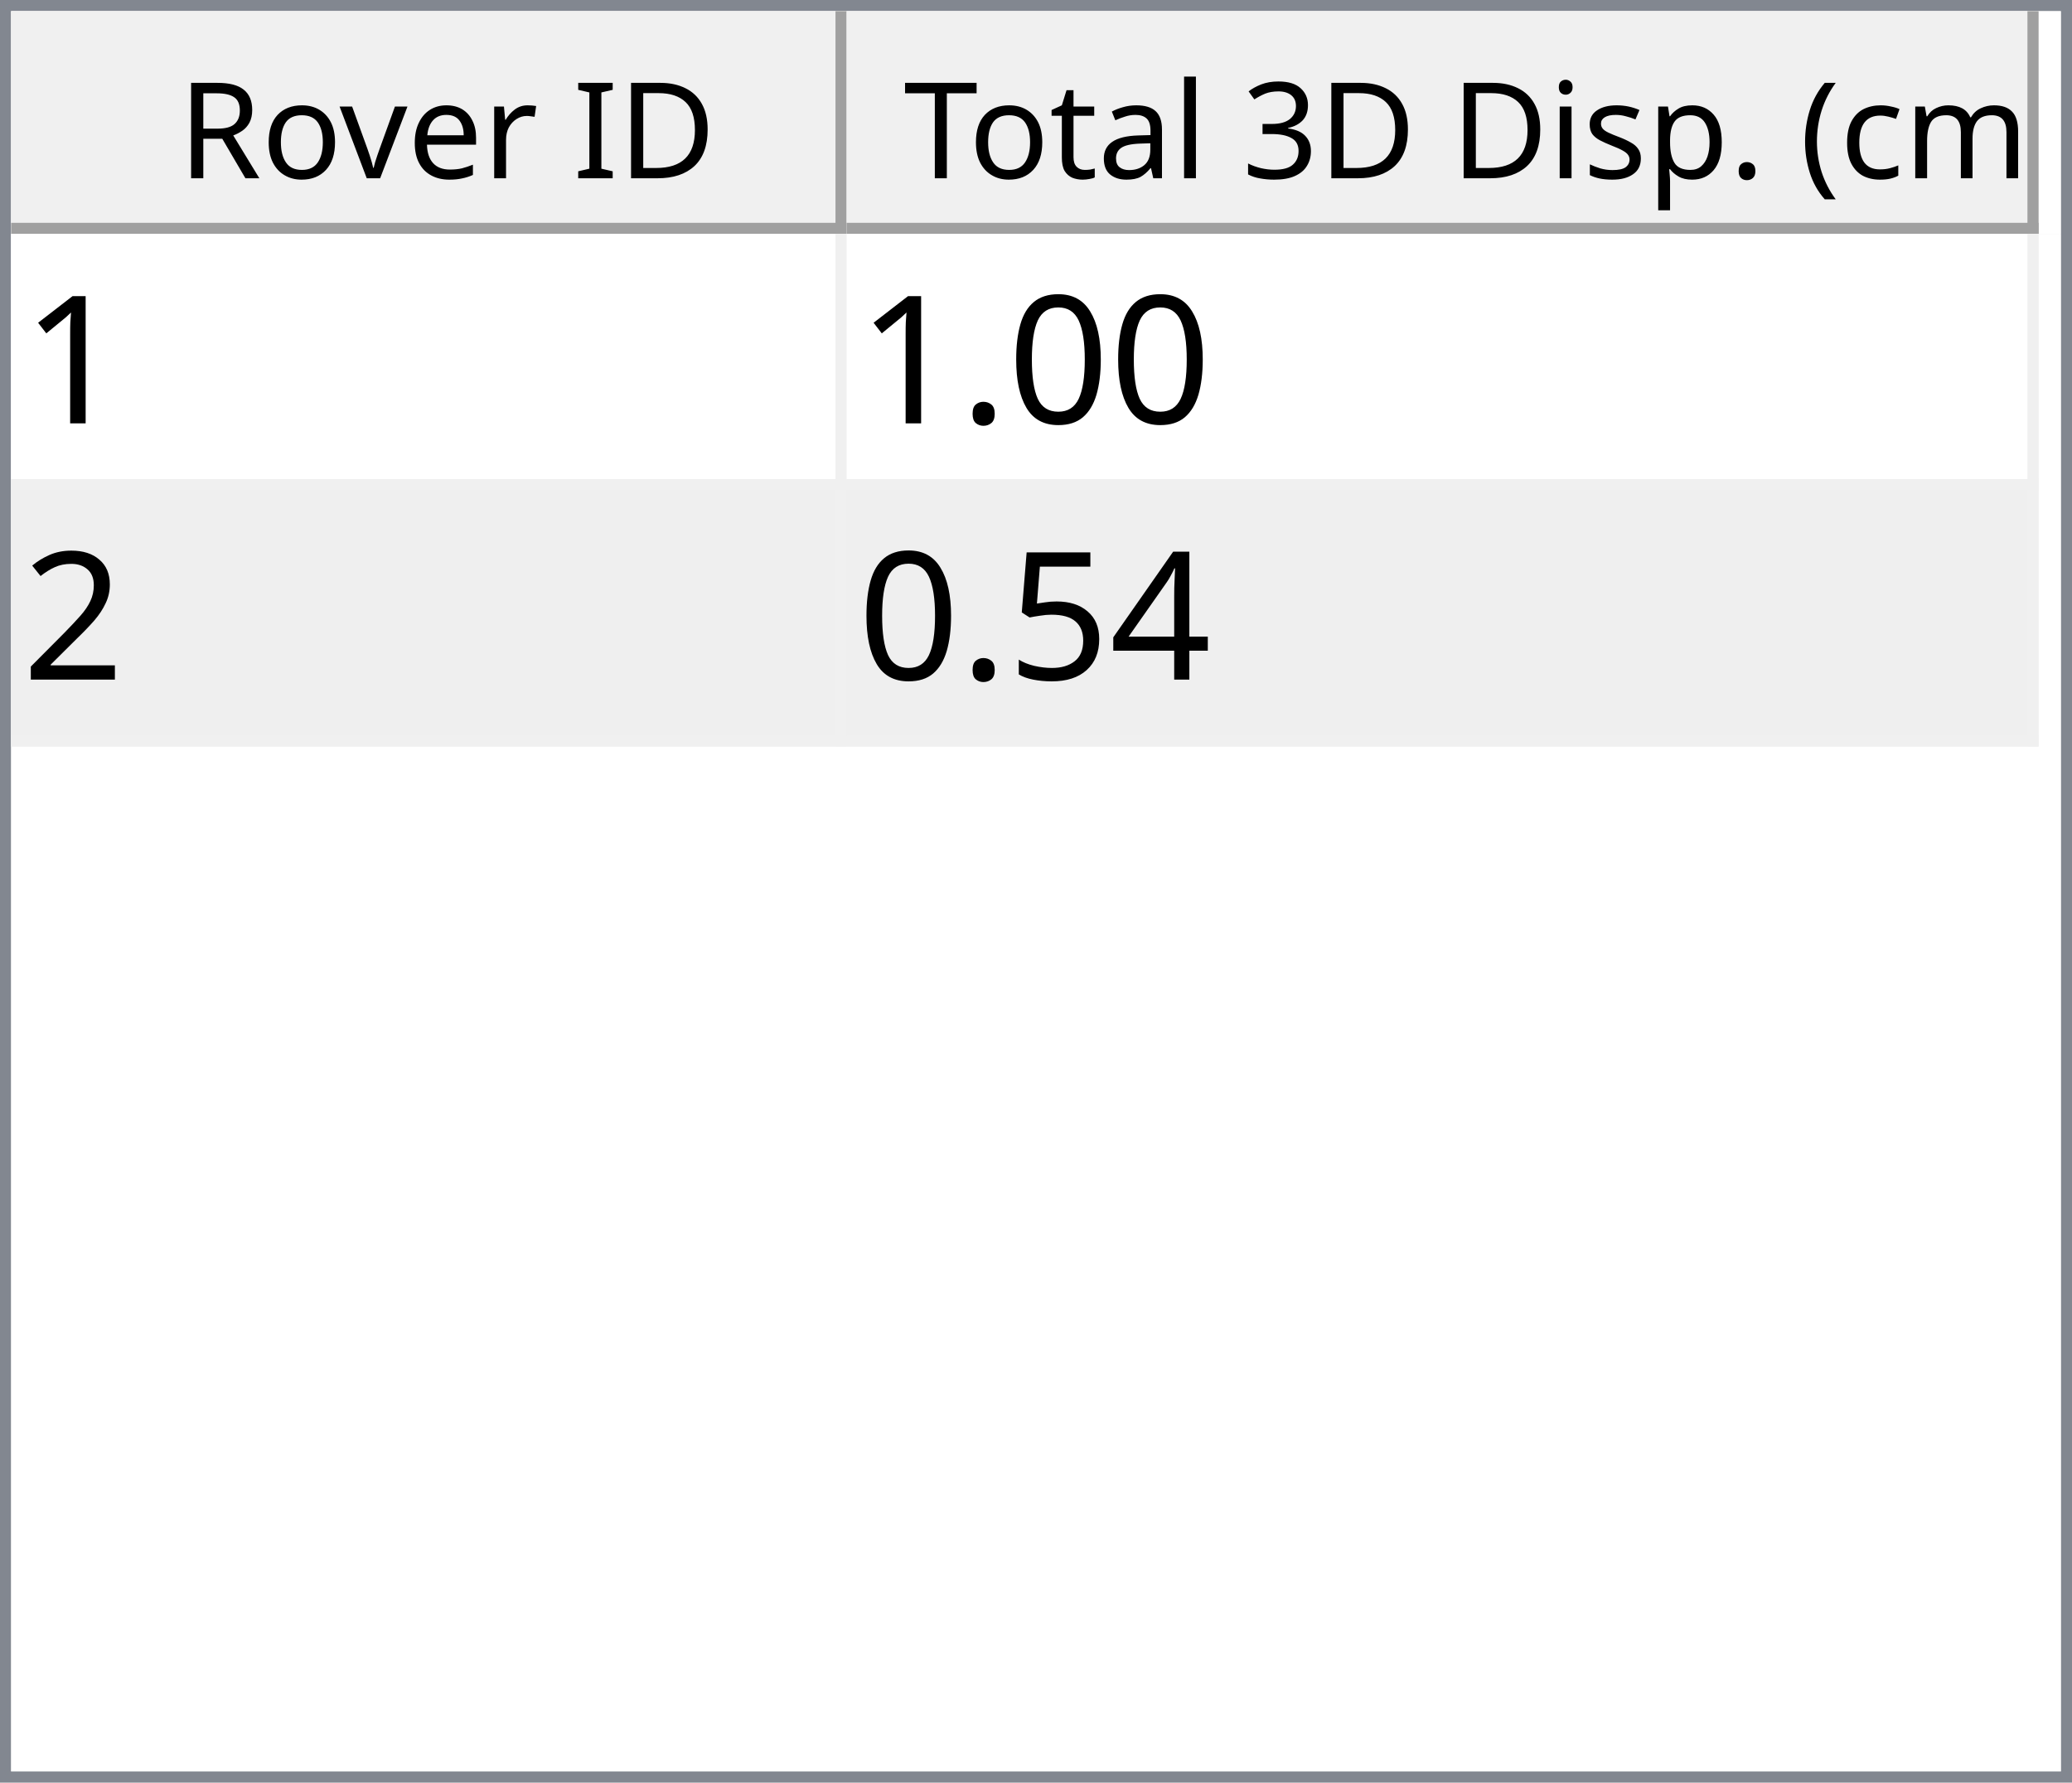
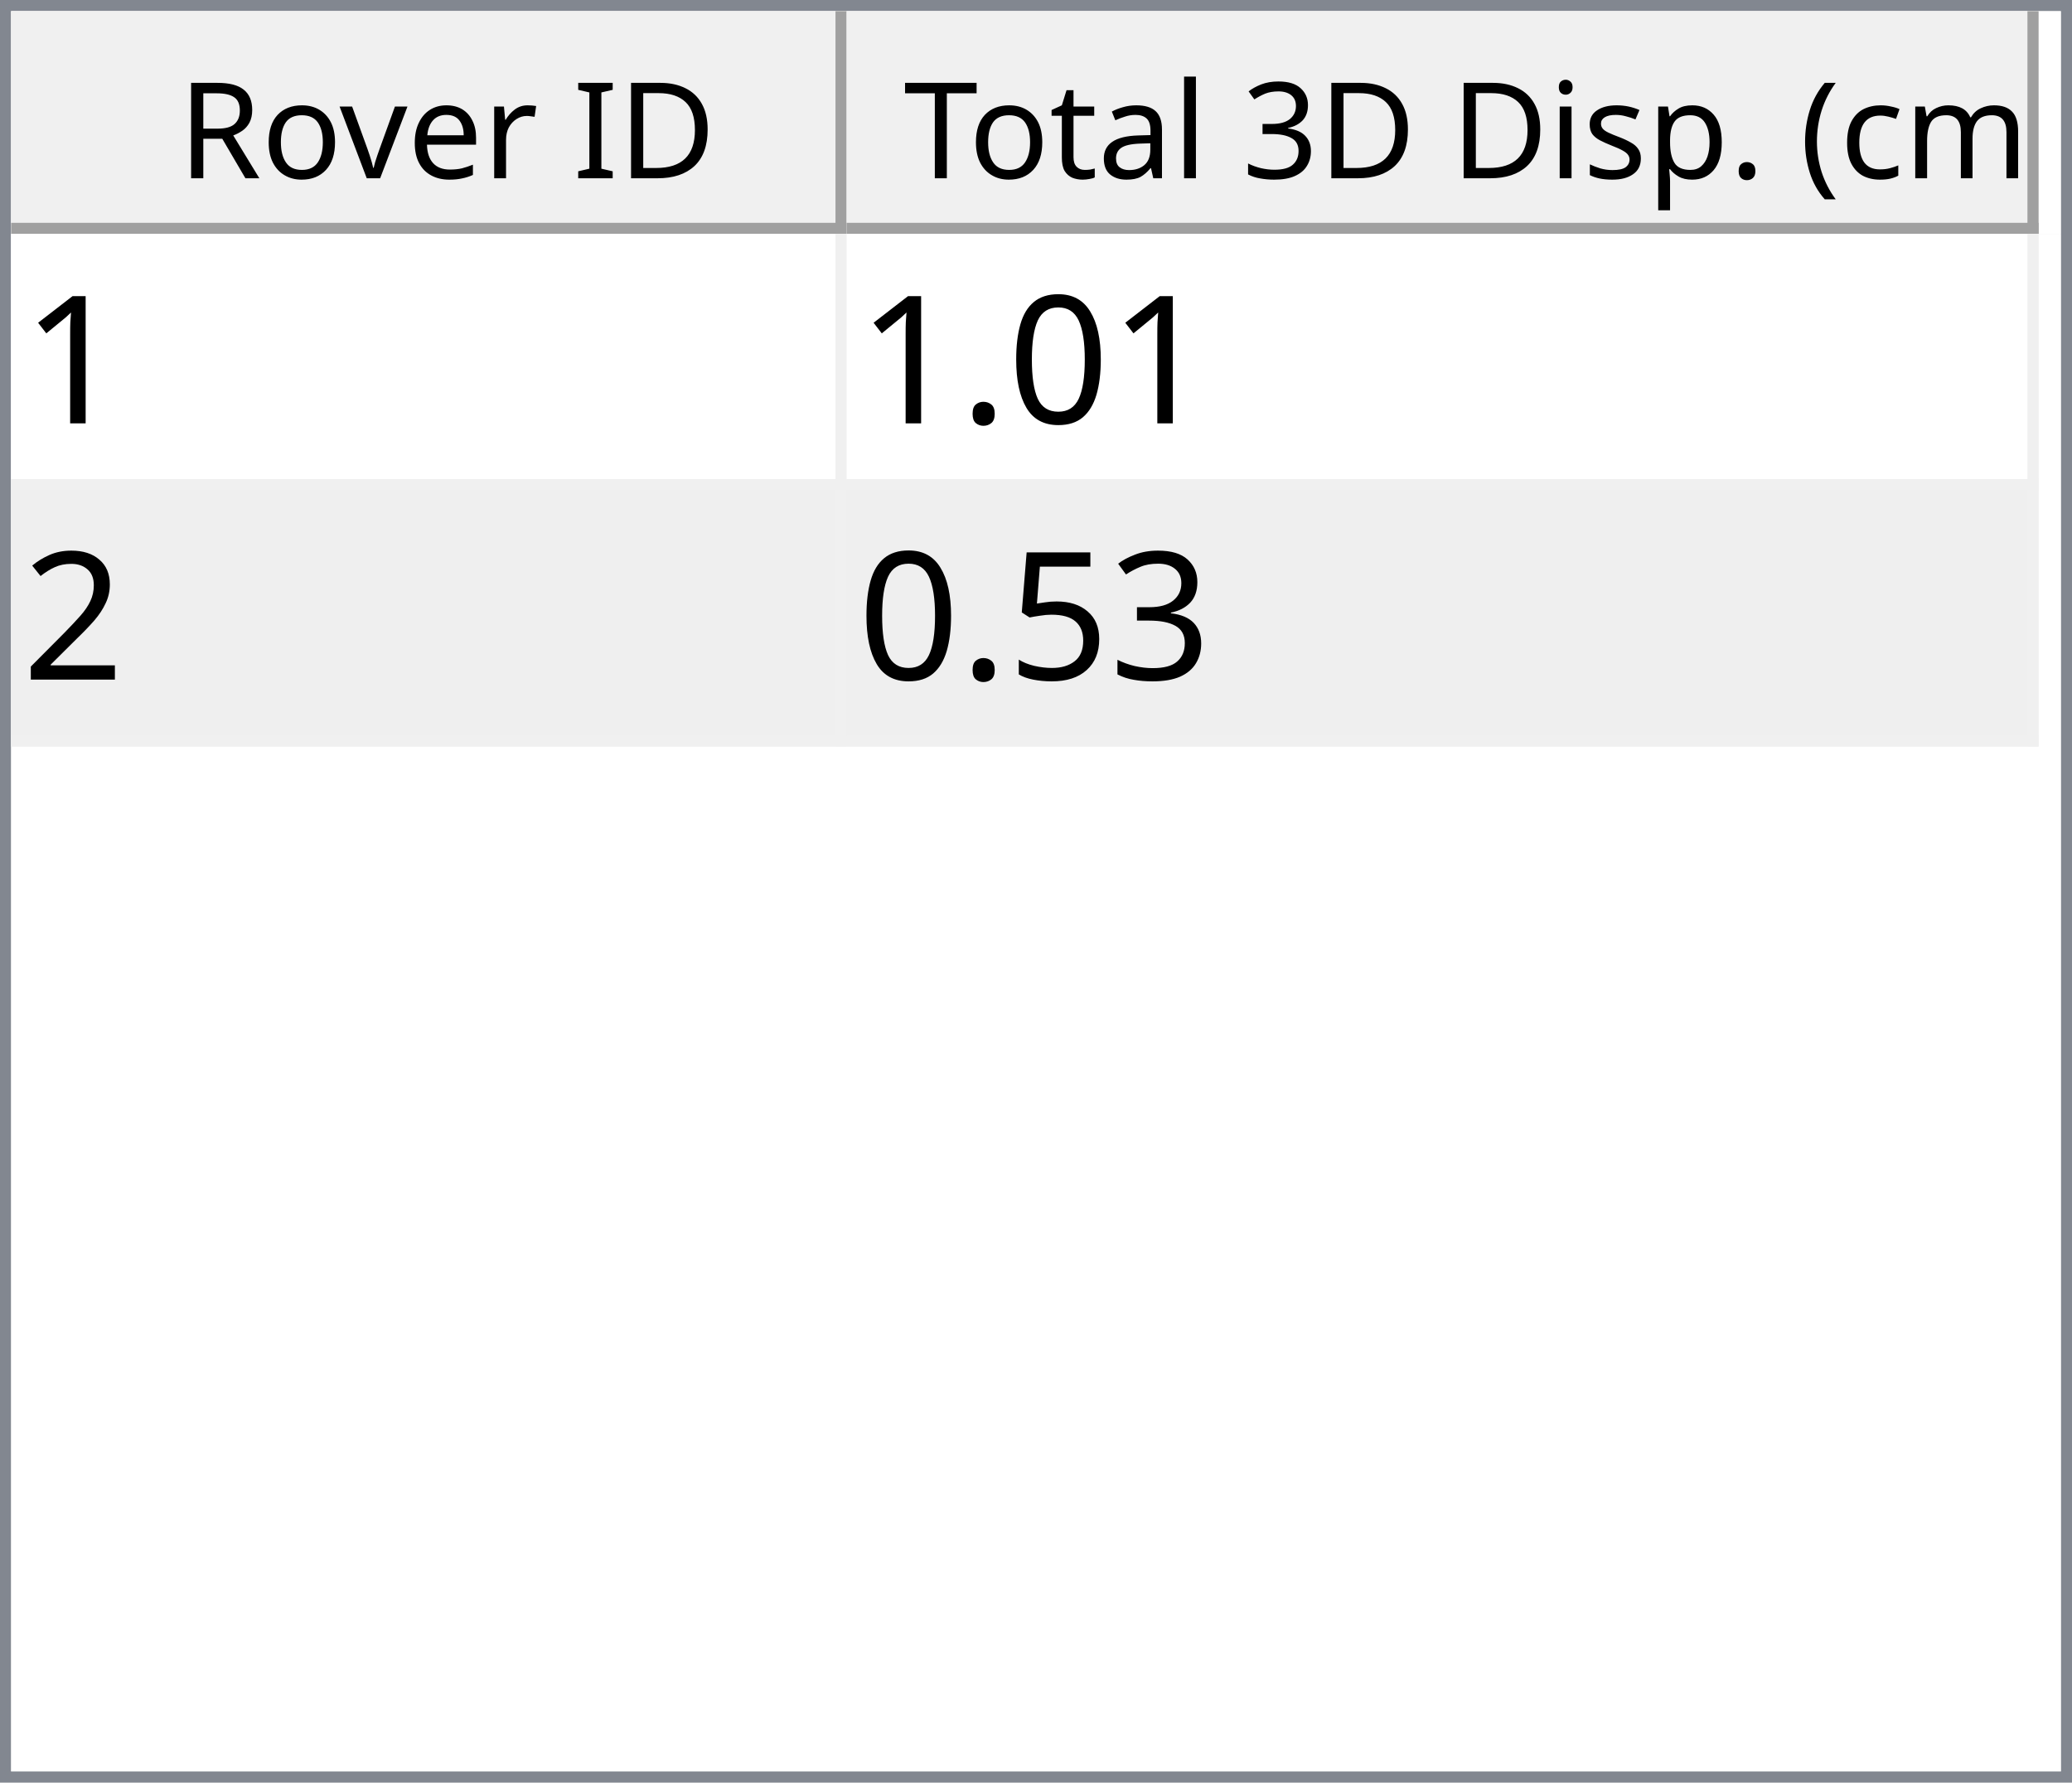
<svg xmlns="http://www.w3.org/2000/svg" style="fill-opacity:1; color-rendering:auto; color-interpolation:auto; text-rendering:auto; stroke:black; stroke-linecap:square; stroke-miterlimit:10; shape-rendering:auto; stroke-opacity:1; fill:black; stroke-dasharray:none; font-weight:normal; stroke-width:1; font-family:'Dialog'; font-style:normal; stroke-linejoin:miter; font-size:12px; stroke-dashoffset:0; image-rendering:auto;" width="186" height="160">
  <defs id="genericDefs" />
  <g>
    <defs id="defs1">
      <clipPath clipPathUnits="userSpaceOnUse" id="clipPath1">
        <path d="M0 0 L186 0 L186 160 L0 160 L0 0 Z" />
      </clipPath>
      <clipPath clipPathUnits="userSpaceOnUse" id="clipPath2">
        <path d="M0 0 L0 160 L186 160 L186 0 Z" />
      </clipPath>
      <clipPath clipPathUnits="userSpaceOnUse" id="clipPath3">
        <path d="M0 0 L0 20 L184 20 L184 0 Z" />
      </clipPath>
      <clipPath clipPathUnits="userSpaceOnUse" id="clipPath4">
        <path d="M0 0 L0 20 L75 20 L75 0 Z" />
      </clipPath>
      <clipPath clipPathUnits="userSpaceOnUse" id="clipPath5">
        <path d="M1 1 L1 19 L74 19 L74 1 Z" />
      </clipPath>
      <clipPath clipPathUnits="userSpaceOnUse" id="clipPath6">
        <path d="M0 0 L0 18 L73 18 L73 0 Z" />
      </clipPath>
      <clipPath clipPathUnits="userSpaceOnUse" id="clipPath7">
        <path d="M-0.5 -0.5 L-0.5 19.5 L74.5 19.5 L74.5 -0.5 Z" />
      </clipPath>
      <clipPath clipPathUnits="userSpaceOnUse" id="clipPath8">
        <path d="M0 0 L0 20 L107 20 L107 0 Z" />
      </clipPath>
      <clipPath clipPathUnits="userSpaceOnUse" id="clipPath9">
        <path d="M1 1 L1 19 L106 19 L106 1 Z" />
      </clipPath>
      <clipPath clipPathUnits="userSpaceOnUse" id="clipPath10">
        <path d="M0 0 L0 18 L105 18 L105 0 Z" />
      </clipPath>
      <clipPath clipPathUnits="userSpaceOnUse" id="clipPath11">
        <path d="M-0.5 -0.5 L-0.5 19.5 L106.5 19.5 L106.5 -0.5 Z" />
      </clipPath>
      <clipPath clipPathUnits="userSpaceOnUse" id="clipPath12">
        <path d="M0 0 L0 138 L184 138 L184 0 Z" />
      </clipPath>
      <clipPath clipPathUnits="userSpaceOnUse" id="clipPath13">
        <path d="M0 0 L0 46 L182 46 L182 0 Z" />
      </clipPath>
      <clipPath clipPathUnits="userSpaceOnUse" id="clipPath14">
        <path d="M-0.5 -0.5 L-0.5 45.5 L181.5 45.5 L181.5 -0.5 Z" />
      </clipPath>
      <clipPath clipPathUnits="userSpaceOnUse" id="clipPath15">
        <path d="M0 0 L0 22 L74 22 L74 0 Z" />
      </clipPath>
      <clipPath clipPathUnits="userSpaceOnUse" id="clipPath16">
        <path d="M0 0 L0 22 L106 22 L106 0 Z" />
      </clipPath>
      <font horiz-adv-x="64.551" id="font1">
        <font-face ascent="107.91" descent="25.098" units-per-em="100" style="font-style:normal; font-family:Segoe UI; font-weight:normal;" />
        <missing-glyph horiz-adv-x="64.551" d="M8.109 0 L8.109 68.266 L56.453 68.266 L56.453 0 L8.109 0 ZM15.328 7.234 L49.219 7.234 L49.219 61.031 L15.328 61.031 L15.328 7.234 Z" />
        <glyph unicode="D" horiz-adv-x="70.117" d="M9.188 0 L9.188 70.016 L28.516 70.016 Q65.531 70.016 65.531 35.891 Q65.531 19.672 55.25 9.836 Q44.969 0 27.734 0 L9.188 0 ZM17.391 62.594 L17.391 7.422 L27.828 7.422 Q41.609 7.422 49.273 14.797 Q56.938 22.172 56.938 35.688 Q56.938 62.594 28.328 62.594 L17.391 62.594 Z" />
        <glyph unicode="I" horiz-adv-x="26.611" d="M17.391 0 L9.188 0 L9.188 70.016 L17.391 70.016 L17.391 0 Z" />
        <glyph unicode=" " horiz-adv-x="27.393" d="" />
        <glyph unicode="r" horiz-adv-x="34.766" d="M34.188 41.891 Q32.078 43.5 28.125 43.5 Q23 43.5 19.555 38.672 Q16.109 33.844 16.109 25.484 L16.109 0 L8.109 0 L8.109 50 L16.109 50 L16.109 39.703 L16.312 39.703 Q18.016 44.969 21.531 47.922 Q25.047 50.875 29.391 50.875 Q32.516 50.875 34.188 50.203 L34.188 41.891 Z" />
        <glyph unicode="e" horiz-adv-x="52.295" d="M48.297 23 L12.984 23 Q13.188 14.656 17.484 10.109 Q21.781 5.562 29.297 5.562 Q37.75 5.562 44.828 11.141 L44.828 3.609 Q38.234 -1.172 27.391 -1.172 Q16.797 -1.172 10.742 5.641 Q4.688 12.453 4.688 24.812 Q4.688 36.469 11.305 43.82 Q17.922 51.172 27.734 51.172 Q37.547 51.172 42.922 44.828 Q48.297 38.484 48.297 27.203 L48.297 23 ZM40.094 29.781 Q40.047 36.719 36.75 40.578 Q33.453 44.438 27.594 44.438 Q21.922 44.438 17.969 40.383 Q14.016 36.328 13.094 29.781 L40.094 29.781 Z" />
        <glyph unicode="v" horiz-adv-x="47.9" d="M47.406 50 L27.484 0 L19.625 0 L0.688 50 L9.469 50 L22.172 13.672 Q23.578 9.672 23.922 6.688 L24.125 6.688 Q24.609 10.453 25.688 13.484 L38.969 50 L47.406 50 Z" />
        <glyph unicode="o" horiz-adv-x="58.594" d="M29 -1.172 Q17.922 -1.172 11.305 5.836 Q4.688 12.844 4.688 24.422 Q4.688 37.016 11.57 44.094 Q18.453 51.172 30.172 51.172 Q41.359 51.172 47.633 44.289 Q53.906 37.406 53.906 25.203 Q53.906 13.234 47.141 6.031 Q40.375 -1.172 29 -1.172 ZM29.594 44.438 Q21.875 44.438 17.383 39.188 Q12.891 33.938 12.891 24.703 Q12.891 15.828 17.43 10.695 Q21.969 5.562 29.594 5.562 Q37.359 5.562 41.531 10.594 Q45.703 15.625 45.703 24.906 Q45.703 34.281 41.531 39.359 Q37.359 44.438 29.594 44.438 Z" />
        <glyph unicode="R" horiz-adv-x="59.814" d="M59.375 0 L49.609 0 L37.891 19.625 Q36.281 22.359 34.766 24.289 Q33.25 26.219 31.664 27.438 Q30.078 28.656 28.25 29.219 Q26.422 29.781 24.125 29.781 L17.391 29.781 L17.391 0 L9.188 0 L9.188 70.016 L30.078 70.016 Q34.672 70.016 38.555 68.867 Q42.438 67.719 45.289 65.375 Q48.141 63.031 49.758 59.547 Q51.375 56.062 51.375 51.375 Q51.375 47.703 50.273 44.656 Q49.172 41.609 47.148 39.211 Q45.125 36.812 42.266 35.133 Q39.406 33.453 35.844 32.516 L35.844 32.328 Q37.594 31.547 38.891 30.547 Q40.188 29.547 41.359 28.18 Q42.531 26.812 43.68 25.078 Q44.828 23.344 46.234 21.047 L59.375 0 ZM17.391 62.594 L17.391 37.203 L28.516 37.203 Q31.594 37.203 34.203 38.133 Q36.812 39.062 38.719 40.797 Q40.625 42.531 41.703 45.047 Q42.781 47.562 42.781 50.688 Q42.781 56.297 39.141 59.445 Q35.5 62.594 28.609 62.594 L17.391 62.594 Z" />
        <glyph unicode=")" horiz-adv-x="30.176" d="M8.297 -15.922 L1.172 -15.922 Q16.406 2.344 16.406 26.812 Q16.406 51.469 1.078 70.016 L8.297 70.016 Q23.531 52.156 23.531 26.703 Q23.531 1.375 8.297 -15.922 Z" />
        <glyph unicode="m" horiz-adv-x="86.133" d="M79.109 0 L71.094 0 L71.094 28.719 Q71.094 37.016 68.531 40.727 Q65.969 44.438 59.906 44.438 Q54.781 44.438 51.195 39.75 Q47.609 35.062 47.609 28.516 L47.609 0 L39.594 0 L39.594 29.688 Q39.594 44.438 28.219 44.438 Q22.953 44.438 19.531 40.016 Q16.109 35.594 16.109 28.516 L16.109 0 L8.109 0 L8.109 50 L16.109 50 L16.109 42.094 L16.312 42.094 Q21.625 51.172 31.844 51.172 Q36.969 51.172 40.773 48.312 Q44.578 45.453 46 40.828 Q51.562 51.172 62.594 51.172 Q79.109 51.172 79.109 30.812 L79.109 0 Z" />
        <glyph unicode="c" horiz-adv-x="46.191" d="M42.188 2.297 Q36.422 -1.172 28.516 -1.172 Q17.828 -1.172 11.258 5.789 Q4.688 12.75 4.688 23.828 Q4.688 36.188 11.766 43.68 Q18.844 51.172 30.672 51.172 Q37.25 51.172 42.281 48.734 L42.281 40.531 Q36.719 44.438 30.375 44.438 Q22.703 44.438 17.797 38.945 Q12.891 33.453 12.891 24.516 Q12.891 15.719 17.508 10.641 Q22.125 5.562 29.891 5.562 Q36.422 5.562 42.188 9.906 L42.188 2.297 Z" />
        <glyph unicode="(" horiz-adv-x="30.176" d="M29.109 -15.922 L21.969 -15.922 Q6.844 1.375 6.844 26.703 Q6.844 52.156 21.969 70.016 L29.203 70.016 Q13.875 51.469 13.875 26.812 Q13.875 2.344 29.109 -15.922 Z" />
        <glyph unicode="." horiz-adv-x="21.68" d="M10.891 -1.078 Q8.641 -1.078 7.055 0.539 Q5.469 2.156 5.469 4.391 Q5.469 6.641 7.055 8.273 Q8.641 9.906 10.891 9.906 Q13.188 9.906 14.797 8.273 Q16.406 6.641 16.406 4.391 Q16.406 2.156 14.797 0.539 Q13.188 -1.078 10.891 -1.078 Z" />
        <glyph unicode="p" horiz-adv-x="58.789" d="M16.312 7.234 L16.109 7.234 L16.109 -23 L8.109 -23 L8.109 50 L16.109 50 L16.109 41.219 L16.312 41.219 Q22.219 51.172 33.594 51.172 Q43.266 51.172 48.688 44.461 Q54.109 37.75 54.109 26.469 Q54.109 13.922 48 6.375 Q41.891 -1.172 31.297 -1.172 Q21.578 -1.172 16.312 7.234 ZM16.109 27.391 L16.109 20.406 Q16.109 14.203 20.141 9.883 Q24.172 5.562 30.375 5.562 Q37.641 5.562 41.773 11.133 Q45.906 16.703 45.906 26.609 Q45.906 34.969 42.047 39.703 Q38.188 44.438 31.594 44.438 Q24.609 44.438 20.359 39.578 Q16.109 34.719 16.109 27.391 Z" />
        <glyph unicode="s" horiz-adv-x="42.432" d="M5.078 1.812 L5.078 10.406 Q11.625 5.562 19.484 5.562 Q30.031 5.562 30.031 12.594 Q30.031 14.594 29.125 15.992 Q28.219 17.391 26.68 18.461 Q25.141 19.531 23.07 20.383 Q21 21.234 18.609 22.172 Q15.281 23.484 12.766 24.828 Q10.25 26.172 8.57 27.859 Q6.891 29.547 6.031 31.695 Q5.172 33.844 5.172 36.719 Q5.172 40.234 6.789 42.945 Q8.406 45.656 11.086 47.484 Q13.766 49.312 17.211 50.242 Q20.656 51.172 24.312 51.172 Q30.812 51.172 35.938 48.922 L35.938 40.828 Q30.422 44.438 23.25 44.438 Q21 44.438 19.195 43.922 Q17.391 43.406 16.094 42.477 Q14.797 41.547 14.086 40.258 Q13.375 38.969 13.375 37.406 Q13.375 35.453 14.086 34.133 Q14.797 32.812 16.164 31.789 Q17.531 30.766 19.484 29.938 Q21.438 29.109 23.922 28.125 Q27.25 26.859 29.883 25.516 Q32.516 24.172 34.375 22.484 Q36.234 20.797 37.234 18.602 Q38.234 16.406 38.234 13.375 Q38.234 9.672 36.602 6.938 Q34.969 4.203 32.234 2.398 Q29.5 0.594 25.93 -0.289 Q22.359 -1.172 18.453 -1.172 Q10.75 -1.172 5.078 1.812 Z" />
        <glyph unicode="i" horiz-adv-x="24.219" d="M12.203 62.703 Q10.062 62.703 8.547 64.164 Q7.031 65.625 7.031 67.875 Q7.031 70.125 8.547 71.609 Q10.062 73.094 12.203 73.094 Q14.406 73.094 15.945 71.609 Q17.484 70.125 17.484 67.875 Q17.484 65.719 15.945 64.211 Q14.406 62.703 12.203 62.703 ZM16.109 0 L8.109 0 L8.109 50 L16.109 50 L16.109 0 Z" />
        <glyph unicode="3" horiz-adv-x="53.906" d="M46.531 19.828 Q46.531 15.094 44.75 11.211 Q42.969 7.328 39.719 4.57 Q36.469 1.812 31.93 0.297 Q27.391 -1.219 21.922 -1.219 Q11.922 -1.219 6 2.594 L6 11.188 Q13.094 5.609 22.219 5.609 Q25.875 5.609 28.828 6.539 Q31.781 7.469 33.906 9.227 Q36.031 10.984 37.18 13.477 Q38.328 15.969 38.328 19.094 Q38.328 32.812 18.797 32.812 L12.984 32.812 L12.984 39.594 L18.5 39.594 Q35.797 39.594 35.797 52.484 Q35.797 64.406 22.609 64.406 Q15.188 64.406 8.688 59.422 L8.688 67.188 Q15.375 71.188 24.609 71.188 Q29 71.188 32.57 69.969 Q36.141 68.75 38.68 66.555 Q41.219 64.359 42.609 61.281 Q44 58.203 44 54.5 Q44 40.672 30.031 36.719 L30.031 36.531 Q33.594 36.141 36.625 34.797 Q39.656 33.453 41.852 31.305 Q44.047 29.156 45.289 26.25 Q46.531 23.344 46.531 19.828 Z" />
        <glyph unicode="l" horiz-adv-x="24.219" d="M16.109 0 L8.109 0 L8.109 74.031 L16.109 74.031 L16.109 0 Z" />
        <glyph unicode="a" horiz-adv-x="50.879" d="M43.891 0 L35.891 0 L35.891 7.812 L35.688 7.812 Q30.469 -1.172 20.312 -1.172 Q12.844 -1.172 8.617 2.781 Q4.391 6.734 4.391 13.281 Q4.391 27.297 20.906 29.594 L35.891 31.688 Q35.891 44.438 25.594 44.438 Q16.547 44.438 9.281 38.281 L9.281 46.484 Q16.656 51.172 26.266 51.172 Q43.891 51.172 43.891 32.516 L43.891 0 ZM35.891 25.297 L23.828 23.641 Q18.266 22.859 15.43 20.875 Q12.594 18.891 12.594 13.875 Q12.594 10.203 15.211 7.883 Q17.828 5.562 22.172 5.562 Q28.125 5.562 32.008 9.742 Q35.891 13.922 35.891 20.312 L35.891 25.297 Z" />
        <glyph unicode="t" horiz-adv-x="33.887" d="M31.297 0.484 Q28.469 -1.078 23.828 -1.078 Q10.688 -1.078 10.688 13.578 L10.688 43.172 L2.094 43.172 L2.094 50 L10.688 50 L10.688 62.203 L18.703 64.797 L18.703 50 L31.297 50 L31.297 43.172 L18.703 43.172 L18.703 14.984 Q18.703 9.969 20.414 7.82 Q22.125 5.672 26.078 5.672 Q29.109 5.672 31.297 7.328 L31.297 0.484 Z" />
        <glyph unicode="T" horiz-adv-x="52.393" d="M50.594 62.594 L30.375 62.594 L30.375 0 L22.172 0 L22.172 62.594 L2 62.594 L2 70.016 L50.594 70.016 L50.594 62.594 Z" />
      </font>
      <font horiz-adv-x="75.0" id="font2">
        <font-face ascent="100.537" descent="21.973" units-per-em="100" style="font-style:normal; font-family:sans-serif; font-weight:normal;" />
        <missing-glyph horiz-adv-x="75.0" d="M12.5 0 L12.5 62.5 L62.5 62.5 L62.5 0 L12.5 0 ZM14.062 1.562 L60.938 1.562 L60.938 60.938 L14.062 60.938 L14.062 1.562 Z" />
        <glyph unicode="1" horiz-adv-x="55.615" d="M37.25 0 L28.469 0 L28.469 56 Q25.297 52.984 20.141 49.953 Q14.984 46.922 10.891 45.406 L10.891 53.906 Q18.266 57.375 23.781 62.305 Q29.297 67.234 31.594 71.875 L37.25 71.875 L37.25 0 Z" />
        <glyph unicode="0" horiz-adv-x="55.615" d="M4.156 35.297 Q4.156 48 6.766 55.742 Q9.375 63.484 14.523 67.68 Q19.672 71.875 27.484 71.875 Q33.25 71.875 37.594 69.555 Q41.938 67.234 44.773 62.867 Q47.609 58.5 49.219 52.227 Q50.828 45.953 50.828 35.297 Q50.828 22.703 48.242 14.969 Q45.656 7.234 40.508 3.008 Q35.359 -1.219 27.484 -1.219 Q17.141 -1.219 11.234 6.203 Q4.156 15.141 4.156 35.297 ZM13.188 35.297 Q13.188 17.672 17.312 11.836 Q21.438 6 27.484 6 Q33.547 6 37.672 11.859 Q41.797 17.719 41.797 35.297 Q41.797 52.984 37.672 58.789 Q33.547 64.594 27.391 64.594 Q21.344 64.594 17.719 59.469 Q13.188 52.938 13.188 35.297 Z" />
        <glyph unicode="." horiz-adv-x="27.783" d="M9.078 0 L9.078 10.016 L19.094 10.016 L19.094 0 L9.078 0 Z" />
        <glyph unicode="2" horiz-adv-x="55.615" d="M50.344 8.453 L50.344 0 L3.031 0 Q2.938 3.172 4.047 6.109 Q5.859 10.938 9.836 15.625 Q13.812 20.312 21.344 26.469 Q33.016 36.031 37.117 41.625 Q41.219 47.219 41.219 52.203 Q41.219 57.422 37.477 61.008 Q33.734 64.594 27.734 64.594 Q21.391 64.594 17.578 60.789 Q13.766 56.984 13.719 50.25 L4.688 51.172 Q5.609 61.281 11.664 66.578 Q17.719 71.875 27.938 71.875 Q38.234 71.875 44.242 66.164 Q50.25 60.453 50.25 52 Q50.25 47.703 48.492 43.555 Q46.734 39.406 42.656 34.812 Q38.578 30.219 29.109 22.219 Q21.188 15.578 18.945 13.211 Q16.703 10.844 15.234 8.453 L50.344 8.453 Z" />
-         <glyph unicode="4" horiz-adv-x="55.615" d="M32.328 0 L32.328 17.141 L1.266 17.141 L1.266 25.203 L33.938 71.578 L41.109 71.578 L41.109 25.203 L50.781 25.203 L50.781 17.141 L41.109 17.141 L41.109 0 L32.328 0 ZM32.328 25.203 L32.328 57.469 L9.906 25.203 L32.328 25.203 Z" />
+         <glyph unicode="3" horiz-adv-x="55.615" d="M4.203 18.891 L12.984 20.062 Q14.5 12.594 18.141 9.297 Q21.781 6 27 6 Q33.203 6 37.477 10.297 Q41.75 14.594 41.75 20.953 Q41.75 27 37.797 30.93 Q33.844 34.859 27.734 34.859 Q25.25 34.859 21.531 33.891 L22.516 41.609 Q23.391 41.5 23.922 41.5 Q29.547 41.5 34.039 44.43 Q38.531 47.359 38.531 53.469 Q38.531 58.297 35.258 61.477 Q31.984 64.656 26.812 64.656 Q21.688 64.656 18.266 61.43 Q14.844 58.203 13.875 51.766 L5.078 53.328 Q6.688 62.156 12.398 67.016 Q18.109 71.875 26.609 71.875 Q32.469 71.875 37.398 69.359 Q42.328 66.844 44.945 62.5 Q47.562 58.156 47.562 53.266 Q47.562 48.641 45.07 44.828 Q42.578 41.016 37.703 38.766 Q44.047 37.312 47.562 32.695 Q51.078 28.078 51.078 21.141 Q51.078 11.766 44.242 5.25 Q37.406 -1.266 26.953 -1.266 Q17.531 -1.266 11.305 4.352 Q5.078 9.969 4.203 18.891 Z" />
        <glyph unicode="5" horiz-adv-x="55.615" d="M4.156 18.75 L13.375 19.531 Q14.406 12.797 18.141 9.398 Q21.875 6 27.156 6 Q33.5 6 37.891 10.789 Q42.281 15.578 42.281 23.484 Q42.281 31 38.062 35.352 Q33.844 39.703 27 39.703 Q22.75 39.703 19.336 37.773 Q15.922 35.844 13.969 32.766 L5.719 33.844 L12.641 70.609 L48.25 70.609 L48.25 62.203 L19.672 62.203 L15.828 42.969 Q22.266 47.469 29.344 47.469 Q38.719 47.469 45.164 40.969 Q51.609 34.469 51.609 24.266 Q51.609 14.547 45.953 7.469 Q39.062 -1.219 27.156 -1.219 Q17.391 -1.219 11.211 4.25 Q5.031 9.719 4.156 18.75 Z" />
      </font>
    </defs>
    <g style="fill:white; stroke:white;">
      <rect x="0" y="0" width="186" style="clip-path:url(#clipPath1); stroke:none;" height="160" />
    </g>
    <g style="fill:white; text-rendering:optimizeSpeed; color-rendering:optimizeSpeed; image-rendering:optimizeSpeed; shape-rendering:crispEdges; stroke:white; color-interpolation:sRGB;">
      <rect x="0" width="186" height="160" y="0" style="stroke:none;" />
      <path style="stroke:none;" d="M0 160 L186 160 L186 0 L0 0 Z" />
    </g>
    <g style="fill:rgb(240,240,240); font-family:'Segoe UI'; stroke:rgb(240,240,240);">
      <rect x="0" y="0" width="186" style="clip-path:url(#clipPath2); stroke:none;" height="160" />
    </g>
    <g style="fill:rgb(130,135,144); font-family:'Segoe UI'; stroke:rgb(130,135,144);">
      <path d="M0 0 L186 0 L186 160 L0 160 L0 0 ZM1 1 L185 1 L185 159 L1 159 L1 1 Z" style="fill-rule:evenodd; clip-path:url(#clipPath2); stroke:none;" />
    </g>
    <g style="fill:white; font-family:'Segoe UI'; stroke:white;" transform="translate(1,1)">
      <rect x="0" y="0" width="184" style="clip-path:url(#clipPath3); stroke:none;" height="20" />
    </g>
    <g style="fill:rgb(240,240,240); font-family:'Segoe UI'; stroke:rgb(240,240,240);" transform="translate(1,1)">
      <rect x="0" y="0" width="75" style="clip-path:url(#clipPath4); stroke:none;" height="20" />
    </g>
    <g style="font-family:'Segoe UI';" transform="translate(2,2)">
      <text x="14" xml:space="preserve" y="14" style="clip-path:url(#clipPath6); stroke:none;">Rover ID</text>
    </g>
    <g style="fill:rgb(160,160,160); font-family:'Segoe UI'; stroke:rgb(160,160,160); stroke-linejoin:bevel;" transform="translate(1.5,1.5)">
      <line x1="74" x2="74" y1="0" style="fill:none; clip-path:url(#clipPath7);" y2="19" />
    </g>
    <g style="fill:rgb(160,160,160); font-family:'Segoe UI'; stroke:rgb(160,160,160); stroke-linejoin:bevel;" transform="matrix(1,0,0,1,1,1) translate(0.5,0.5)">
      <line x1="0" x2="74" y1="19" style="fill:none; clip-path:url(#clipPath7);" y2="19" />
    </g>
    <g style="fill:rgb(240,240,240); font-family:'Segoe UI'; stroke:rgb(240,240,240);" transform="translate(76,1)">
      <rect x="0" y="0" width="107" style="clip-path:url(#clipPath8); stroke:none;" height="20" />
    </g>
    <g style="font-family:'Segoe UI';" transform="translate(77,2)">
      <text x="1" xml:space="preserve" y="14" style="clip-path:url(#clipPath10); stroke:none;"> Total 3D Disp. (cm)</text>
    </g>
    <g style="fill:rgb(160,160,160); font-family:'Segoe UI'; stroke:rgb(160,160,160); stroke-linejoin:bevel;" transform="translate(76.5,1.5)">
      <line x1="106" x2="106" y1="0" style="fill:none; clip-path:url(#clipPath11);" y2="19" />
    </g>
    <g style="fill:rgb(160,160,160); font-family:'Segoe UI'; stroke:rgb(160,160,160); stroke-linejoin:bevel;" transform="matrix(1,0,0,1,76,1) translate(0.5,0.5)">
      <line x1="0" x2="106" y1="19" style="fill:none; clip-path:url(#clipPath11);" y2="19" />
    </g>
    <g style="fill:white; font-family:'Segoe UI'; stroke:white;" transform="translate(1,21)">
      <rect x="0" y="0" width="184" style="clip-path:url(#clipPath12); stroke:none;" height="138" />
    </g>
    <g style="fill:rgb(240,240,240); font-size:16px; font-family:sans-serif; stroke:rgb(240,240,240);" transform="translate(1,21)">
      <rect x="0" y="0" width="182" style="clip-path:url(#clipPath13); stroke:none;" height="46" />
      <line transform="translate(0.5,0.5)" x1="0" x2="181" y1="22" style="clip-path:url(#clipPath14); fill:none; stroke-linejoin:bevel;" y2="22" />
    </g>
    <g transform="matrix(1,0,0,1,1,21) translate(0.5,0.5)" style="fill:rgb(240,240,240); font-size:16px; font-family:sans-serif; stroke:rgb(240,240,240); stroke-linejoin:bevel;">
      <line x1="0" x2="181" y1="45" style="fill:none; clip-path:url(#clipPath14);" y2="45" />
    </g>
    <g transform="matrix(1,0,0,1,1,21) translate(0.5,0.5)" style="fill:rgb(240,240,240); font-size:16px; font-family:sans-serif; stroke:rgb(240,240,240); stroke-linejoin:bevel;">
      <line x1="74" x2="74" y1="0" style="fill:none; clip-path:url(#clipPath14);" y2="45" />
    </g>
    <g transform="matrix(1,0,0,1,1,21) translate(0.5,0.5)" style="fill:rgb(240,240,240); font-size:16px; font-family:sans-serif; stroke:rgb(240,240,240); stroke-linejoin:bevel;">
      <line x1="181" x2="181" y1="0" style="fill:none; clip-path:url(#clipPath14);" y2="45" />
    </g>
    <g style="fill:white; font-size:16px; font-family:sans-serif; stroke:white;" transform="matrix(1,0,0,1,1,21)">
      <rect x="0" y="0" width="74" style="clip-path:url(#clipPath15); stroke:none;" height="22" />
      <text x="1" y="17" style="fill:black; clip-path:url(#clipPath15); stroke:none;" xml:space="preserve">1</text>
    </g>
    <g style="fill:white; font-size:16px; font-family:sans-serif; stroke:white;" transform="matrix(1,0,0,1,1,21) translate(75,0)">
      <rect x="0" y="0" width="106" style="clip-path:url(#clipPath16); stroke:none;" height="22" />
-       <text x="1" y="17" style="fill:black; clip-path:url(#clipPath16); stroke:none;" xml:space="preserve">1.00</text>
+       <text x="1" y="17" style="fill:black; clip-path:url(#clipPath16); stroke:none;" xml:space="preserve">1.01</text>
    </g>
    <g style="fill:rgb(239,239,239); font-size:16px; font-family:sans-serif; stroke:rgb(239,239,239);" transform="matrix(1,0,0,1,1,21) translate(0,23)">
      <rect x="0" y="0" width="74" style="clip-path:url(#clipPath15); stroke:none;" height="22" />
      <text x="1" y="17" style="fill:black; clip-path:url(#clipPath15); stroke:none;" xml:space="preserve">2</text>
    </g>
    <g style="fill:rgb(239,239,239); font-size:16px; font-family:sans-serif; stroke:rgb(239,239,239);" transform="matrix(1,0,0,1,1,21) translate(75,23)">
      <rect x="0" y="0" width="106" style="clip-path:url(#clipPath16); stroke:none;" height="22" />
-       <text x="1" y="17" style="fill:black; clip-path:url(#clipPath16); stroke:none;" xml:space="preserve">0.54</text>
+       <text x="1" y="17" style="fill:black; clip-path:url(#clipPath16); stroke:none;" xml:space="preserve">0.53</text>
    </g>
  </g>
</svg>
